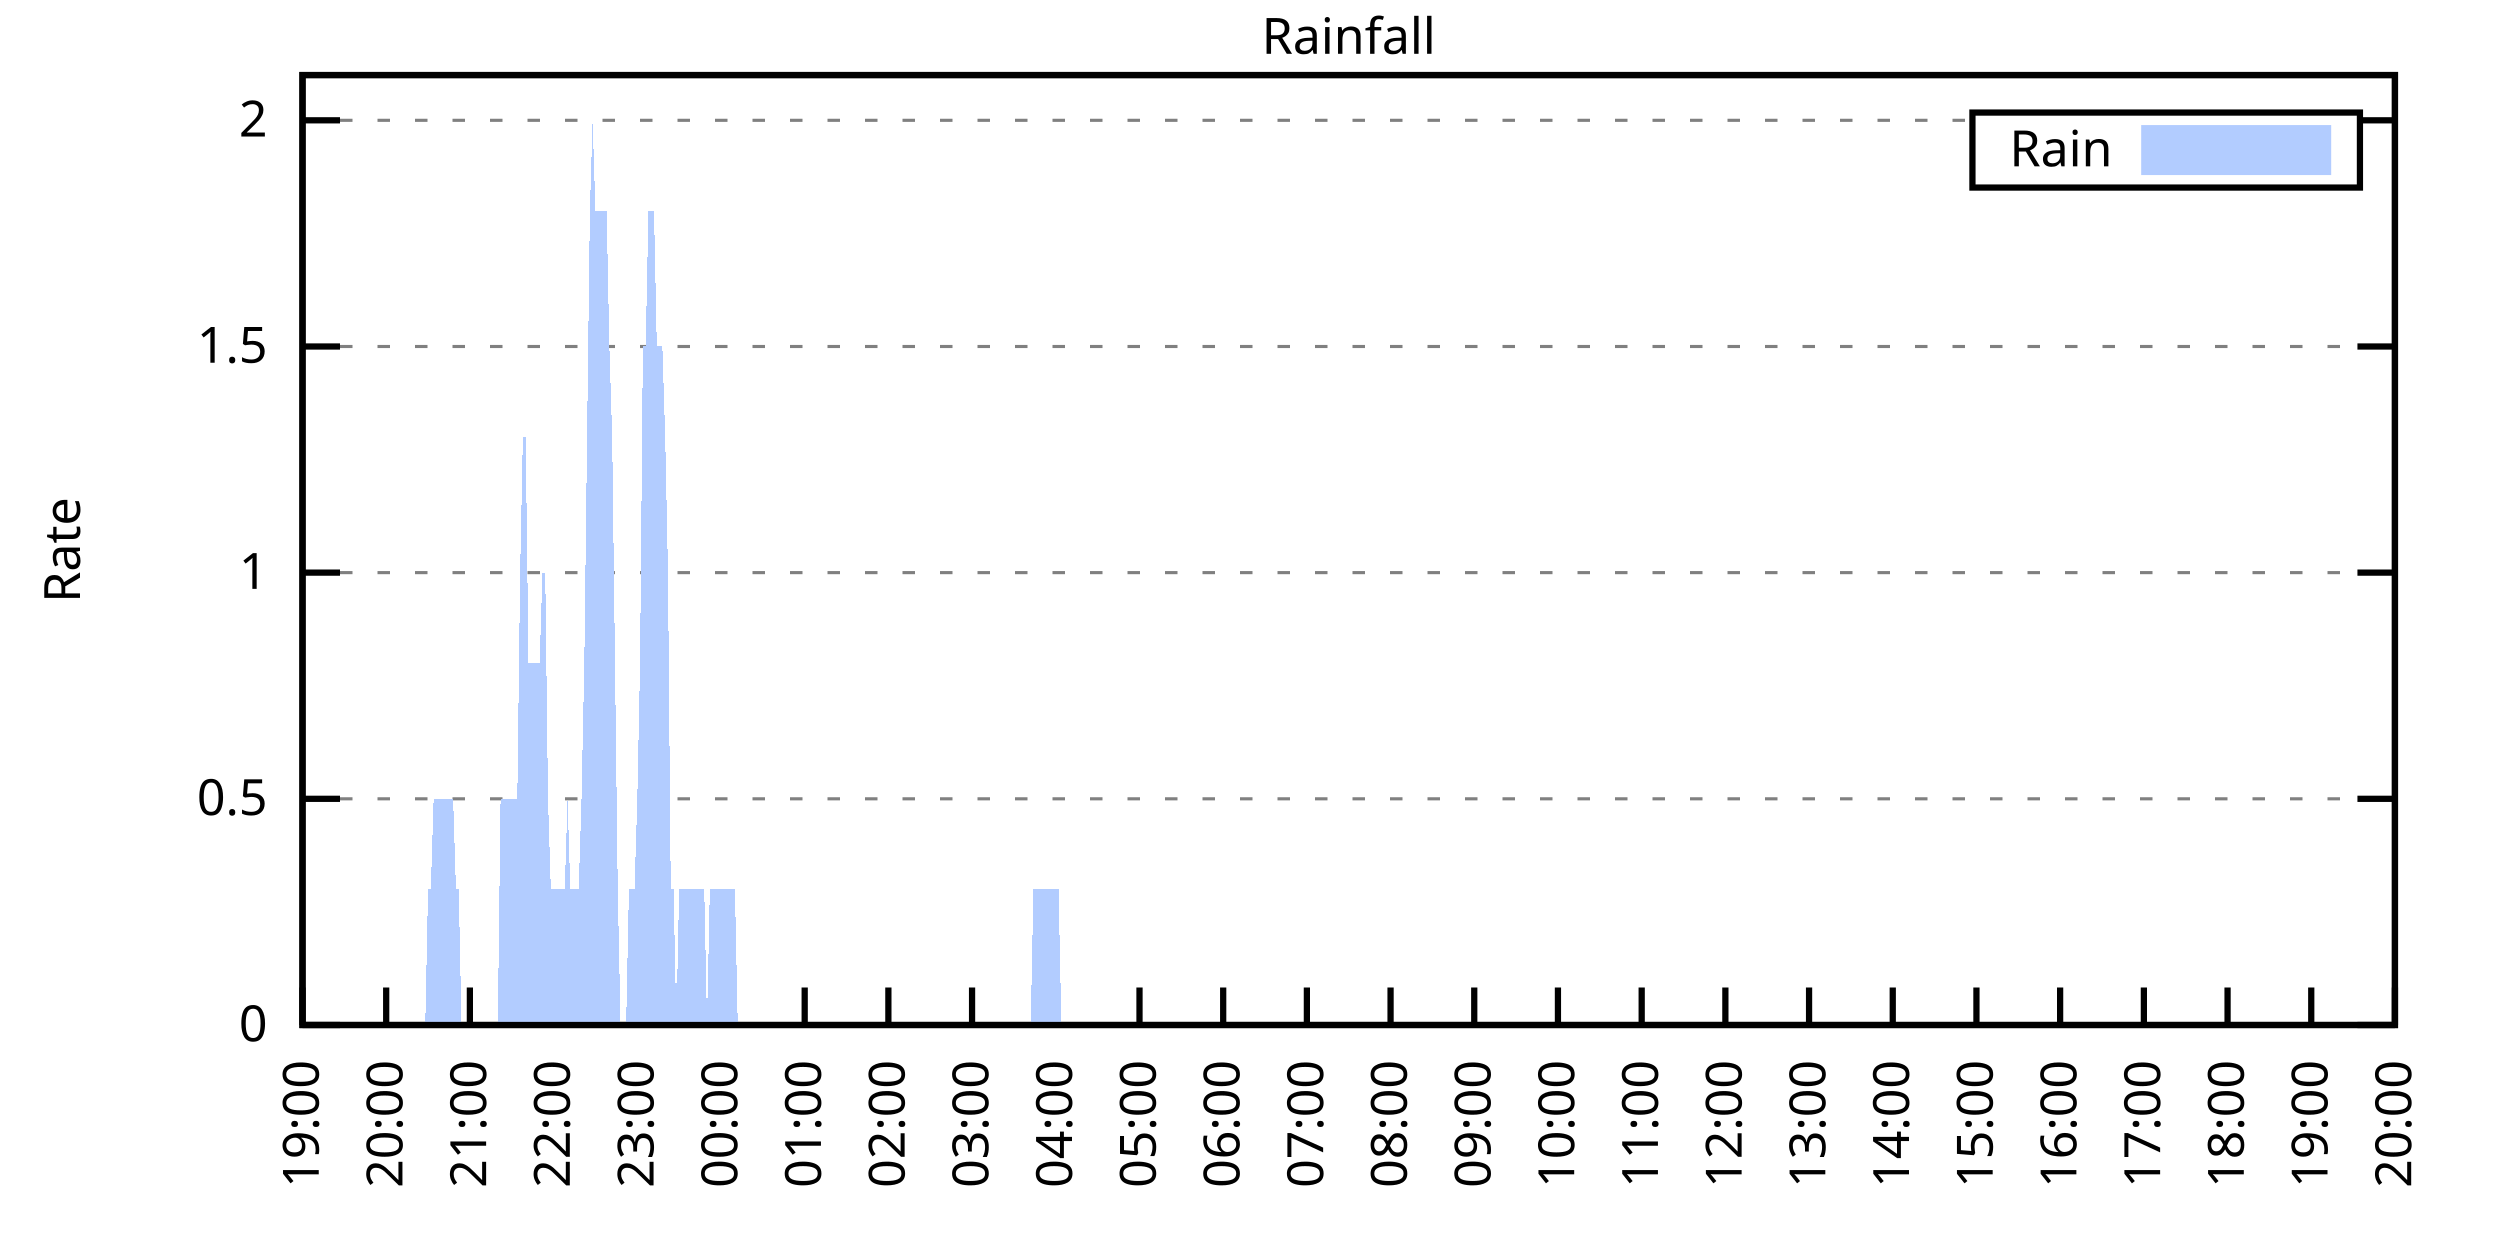
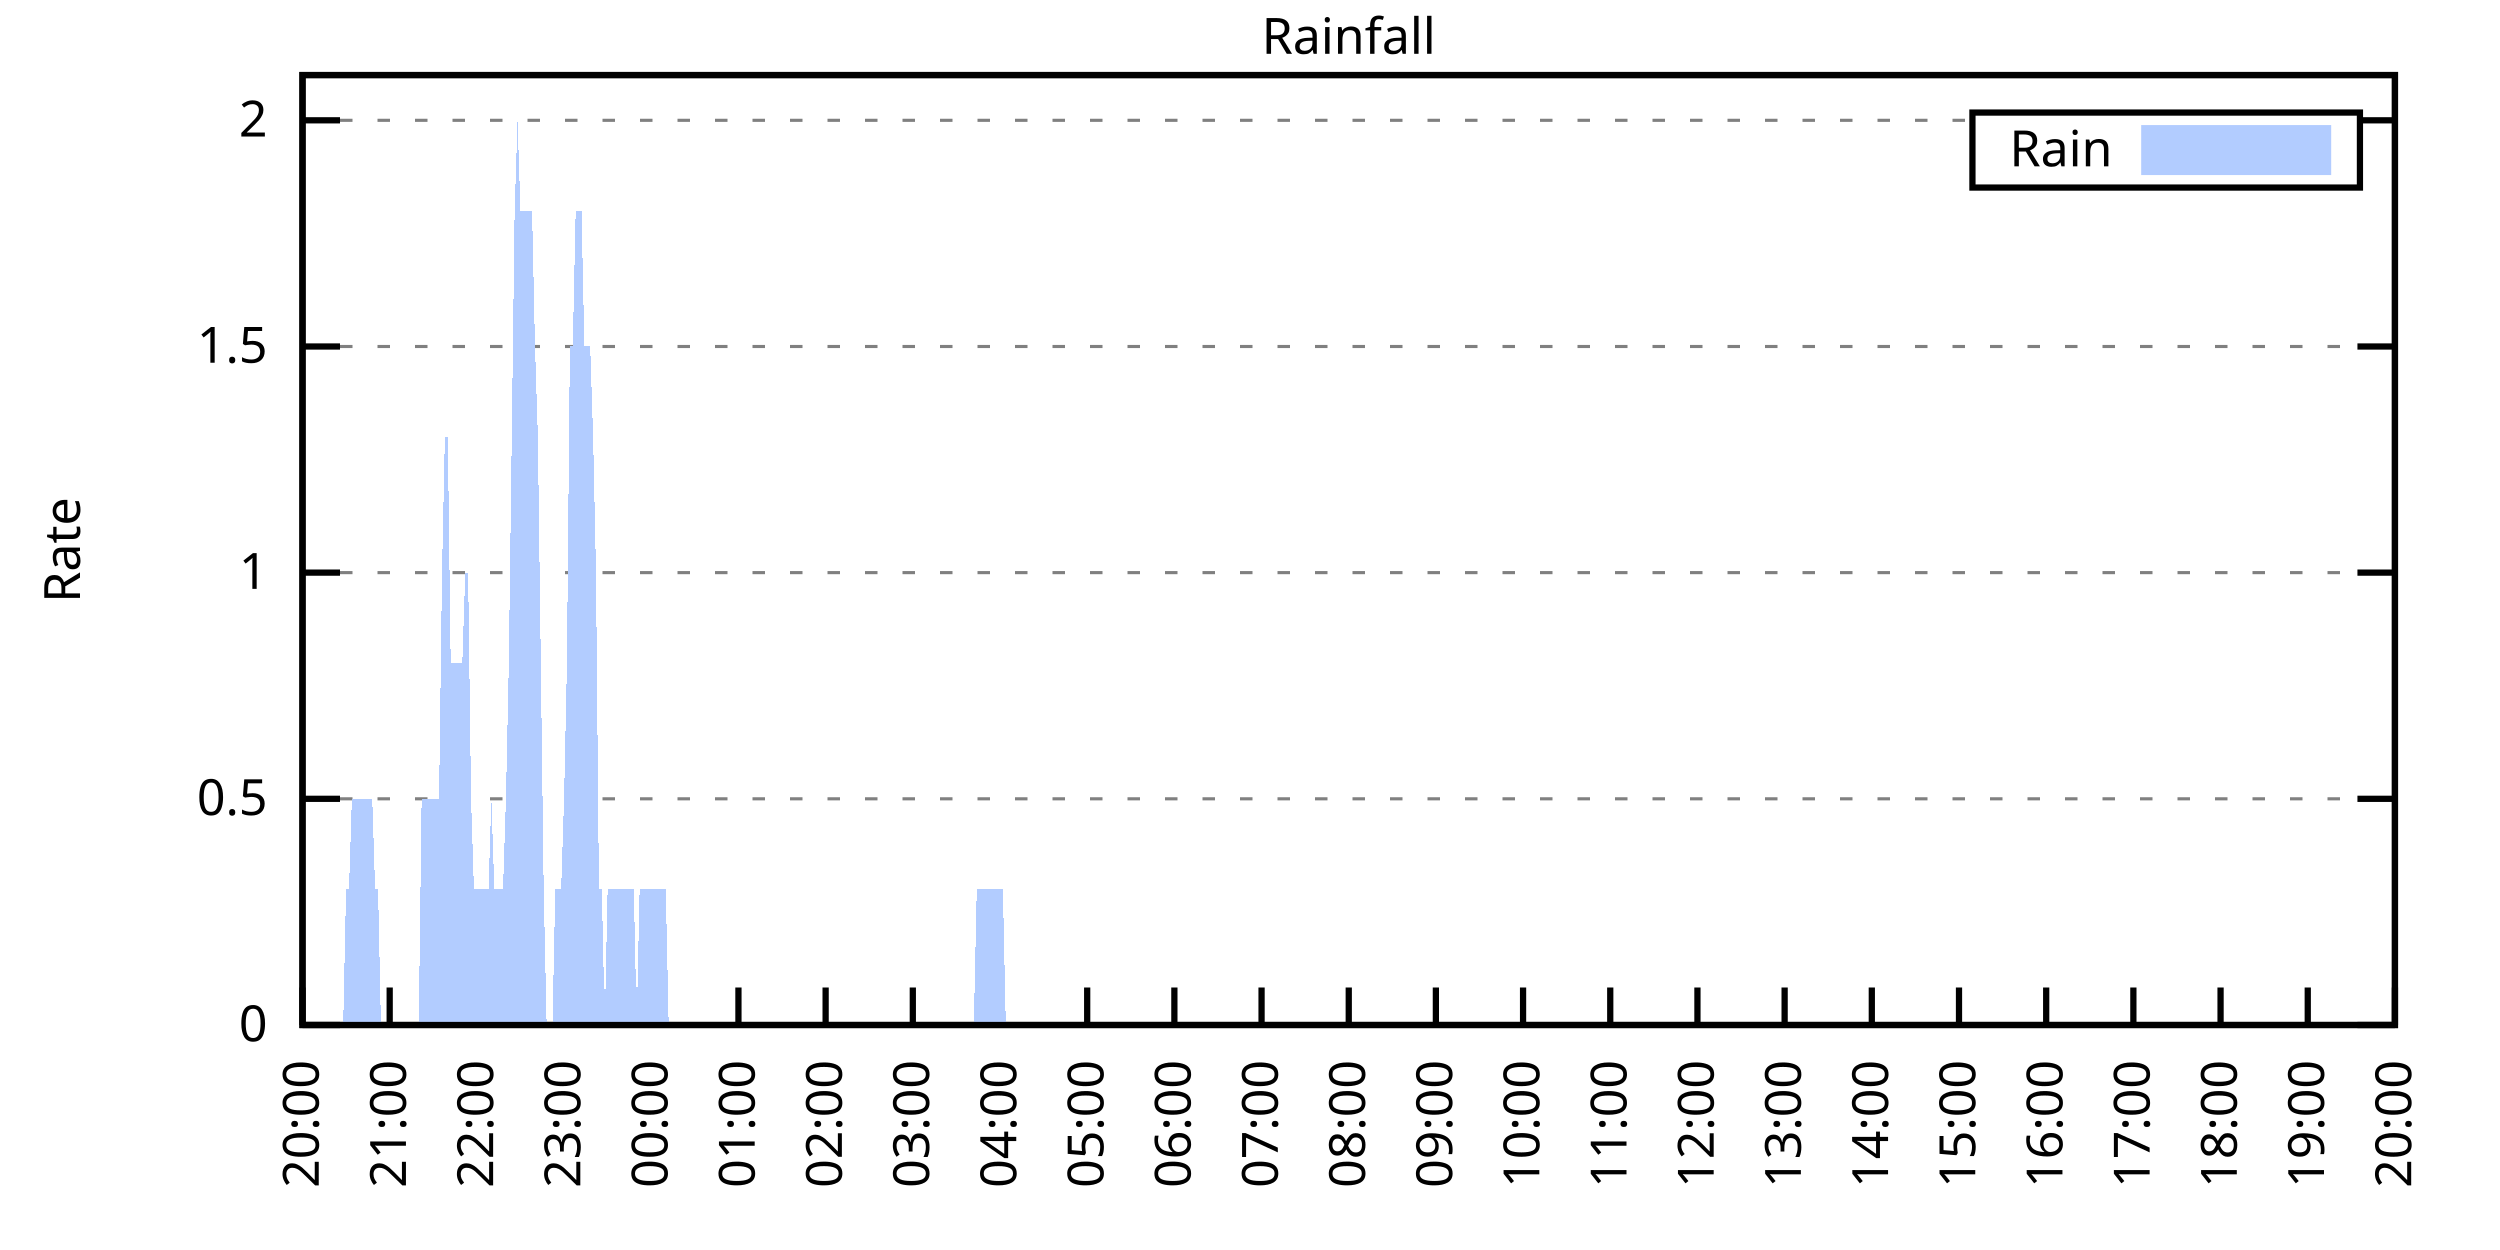
<svg xmlns="http://www.w3.org/2000/svg" xmlns:xlink="http://www.w3.org/1999/xlink" width="400" height="200" viewBox="0 0 400 200">
  <g id="gnuplot_canvas">
    <rect x="0" y="0" width="400" height="200" fill="none" />
    <defs>
      <circle id="gpDot" r="0.5" stroke-width="0.5" stroke="currentColor" />
      <path id="gpPt0" stroke-width="0.333" stroke="currentColor" d="M-1,0 h2 M0,-1 v2" />
      <path id="gpPt1" stroke-width="0.333" stroke="currentColor" d="M-1,-1 L1,1 M1,-1 L-1,1" />
      <path id="gpPt2" stroke-width="0.333" stroke="currentColor" d="M-1,0 L1,0 M0,-1 L0,1 M-1,-1 L1,1 M-1,1 L1,-1" />
      <rect id="gpPt3" stroke-width="0.333" stroke="currentColor" x="-1" y="-1" width="2" height="2" />
      <rect id="gpPt4" stroke-width="0.333" stroke="currentColor" fill="currentColor" x="-1" y="-1" width="2" height="2" />
      <circle id="gpPt5" stroke-width="0.333" stroke="currentColor" cx="0" cy="0" r="1" />
      <use xlink:href="#gpPt5" id="gpPt6" fill="currentColor" stroke="none" />
      <path id="gpPt7" stroke-width="0.333" stroke="currentColor" d="M0,-1.33 L-1.33,0.67 L1.33,0.67 z" />
      <use xlink:href="#gpPt7" id="gpPt8" fill="currentColor" stroke="none" />
      <use xlink:href="#gpPt7" id="gpPt9" stroke="currentColor" transform="rotate(180)" />
      <use xlink:href="#gpPt9" id="gpPt10" fill="currentColor" stroke="none" />
      <use xlink:href="#gpPt3" id="gpPt11" stroke="currentColor" transform="rotate(45)" />
      <use xlink:href="#gpPt11" id="gpPt12" fill="currentColor" stroke="none" />
      <path id="gpPt13" stroke-width="0.333" stroke="currentColor" d="M0,1.330 L1.265,0.411 L0.782,-1.067 L-0.782,-1.076 L-1.265,0.411 z" />
      <use xlink:href="#gpPt13" id="gpPt14" fill="currentColor" stroke="none" />
      <filter id="textbox" filterUnits="objectBoundingBox" x="0" y="0" height="1" width="1">
        <feFlood flood-color="white" flood-opacity="1" result="bgnd" />
        <feComposite in="SourceGraphic" in2="bgnd" operator="atop" />
      </filter>
      <filter id="greybox" filterUnits="objectBoundingBox" x="0" y="0" height="1" width="1">
        <feFlood flood-color="lightgrey" flood-opacity="1" result="grey" />
        <feComposite in="SourceGraphic" in2="grey" operator="atop" />
      </filter>
    </defs>
    <g fill="none" color="white" stroke="currentColor" stroke-width="1.00" stroke-linecap="butt" stroke-linejoin="miter">
</g>
    <g fill="none" color="black" stroke="currentColor" stroke-width="1.00" stroke-linecap="butt" stroke-linejoin="miter">
      <g stroke="none" shape-rendering="crispEdges">
        <polygon fill="rgb(255, 255, 255)" points="48.40,164.00 383.18,164.00 383.18,12.02 48.40,12.02 " />
      </g>
    </g>
    <g fill="none" color="black" stroke="currentColor" stroke-width="1.00" stroke-linecap="butt" stroke-linejoin="miter">
</g>
    <g fill="none" color="black" stroke="black" stroke-width="0.50" stroke-linecap="butt" stroke-linejoin="miter">
</g>
    <g fill="none" color="gray" stroke="currentColor" stroke-width="0.50" stroke-linecap="butt" stroke-linejoin="miter">
      <path stroke="gray" stroke-dasharray="2,4" class="gridline" d="M48.40,164.00 L383.19,164.00  " />
    </g>
    <g fill="none" color="gray" stroke="gray" stroke-width="1.00" stroke-linecap="butt" stroke-linejoin="miter">
</g>
    <g fill="none" color="black" stroke="currentColor" stroke-width="1.00" stroke-linecap="butt" stroke-linejoin="miter">
      <path stroke="black" d="M48.40,164.00 L54.40,164.00 M383.19,164.00 L377.19,164.00  " />
      <g transform="translate(42.80,166.60)" stroke="none" fill="black" font-family="Sans" font-size="8.00" text-anchor="end">
        <text>
          <tspan font-family="Sans"> 0</tspan>
        </text>
      </g>
    </g>
    <g fill="none" color="black" stroke="currentColor" stroke-width="1.00" stroke-linecap="butt" stroke-linejoin="miter">
</g>
    <g fill="none" color="black" stroke="black" stroke-width="0.50" stroke-linecap="butt" stroke-linejoin="miter">
</g>
    <g fill="none" color="gray" stroke="currentColor" stroke-width="0.50" stroke-linecap="butt" stroke-linejoin="miter">
      <path stroke="gray" stroke-dasharray="2,4" class="gridline" d="M48.40,127.81 L383.19,127.81  " />
    </g>
    <g fill="none" color="gray" stroke="gray" stroke-width="1.00" stroke-linecap="butt" stroke-linejoin="miter">
</g>
    <g fill="none" color="black" stroke="currentColor" stroke-width="1.00" stroke-linecap="butt" stroke-linejoin="miter">
      <path stroke="black" d="M48.40,127.81 L54.40,127.81 M383.19,127.81 L377.19,127.81  " />
      <g transform="translate(42.80,130.41)" stroke="none" fill="black" font-family="Sans" font-size="8.00" text-anchor="end">
        <text>
          <tspan font-family="Sans"> 0.5</tspan>
        </text>
      </g>
    </g>
    <g fill="none" color="black" stroke="currentColor" stroke-width="1.00" stroke-linecap="butt" stroke-linejoin="miter">
</g>
    <g fill="none" color="black" stroke="black" stroke-width="0.50" stroke-linecap="butt" stroke-linejoin="miter">
</g>
    <g fill="none" color="gray" stroke="currentColor" stroke-width="0.50" stroke-linecap="butt" stroke-linejoin="miter">
      <path stroke="gray" stroke-dasharray="2,4" class="gridline" d="M48.40,91.62 L383.19,91.62  " />
    </g>
    <g fill="none" color="gray" stroke="gray" stroke-width="1.00" stroke-linecap="butt" stroke-linejoin="miter">
</g>
    <g fill="none" color="black" stroke="currentColor" stroke-width="1.00" stroke-linecap="butt" stroke-linejoin="miter">
      <path stroke="black" d="M48.40,91.62 L54.40,91.62 M383.19,91.62 L377.19,91.62  " />
      <g transform="translate(42.80,94.22)" stroke="none" fill="black" font-family="Sans" font-size="8.00" text-anchor="end">
        <text>
          <tspan font-family="Sans"> 1</tspan>
        </text>
      </g>
    </g>
    <g fill="none" color="black" stroke="currentColor" stroke-width="1.00" stroke-linecap="butt" stroke-linejoin="miter">
</g>
    <g fill="none" color="black" stroke="black" stroke-width="0.50" stroke-linecap="butt" stroke-linejoin="miter">
</g>
    <g fill="none" color="gray" stroke="currentColor" stroke-width="0.50" stroke-linecap="butt" stroke-linejoin="miter">
      <path stroke="gray" stroke-dasharray="2,4" class="gridline" d="M48.40,55.44 L383.19,55.44  " />
    </g>
    <g fill="none" color="gray" stroke="gray" stroke-width="1.00" stroke-linecap="butt" stroke-linejoin="miter">
</g>
    <g fill="none" color="black" stroke="currentColor" stroke-width="1.00" stroke-linecap="butt" stroke-linejoin="miter">
      <path stroke="black" d="M48.40,55.44 L54.40,55.44 M383.19,55.44 L377.19,55.44  " />
      <g transform="translate(42.80,58.04)" stroke="none" fill="black" font-family="Sans" font-size="8.00" text-anchor="end">
        <text>
          <tspan font-family="Sans"> 1.5</tspan>
        </text>
      </g>
    </g>
    <g fill="none" color="black" stroke="currentColor" stroke-width="1.00" stroke-linecap="butt" stroke-linejoin="miter">
</g>
    <g fill="none" color="black" stroke="black" stroke-width="0.50" stroke-linecap="butt" stroke-linejoin="miter">
</g>
    <g fill="none" color="gray" stroke="currentColor" stroke-width="0.50" stroke-linecap="butt" stroke-linejoin="miter">
      <path stroke="gray" stroke-dasharray="2,4" class="gridline" d="M48.40,19.25 L315.59,19.25 M377.59,19.25 L383.19,19.25  " />
    </g>
    <g fill="none" color="gray" stroke="gray" stroke-width="1.00" stroke-linecap="butt" stroke-linejoin="miter">
</g>
    <g fill="none" color="black" stroke="currentColor" stroke-width="1.00" stroke-linecap="butt" stroke-linejoin="miter">
      <path stroke="black" d="M48.40,19.25 L54.40,19.25 M383.19,19.25 L377.19,19.25  " />
      <g transform="translate(42.80,21.85)" stroke="none" fill="black" font-family="Sans" font-size="8.00" text-anchor="end">
        <text>
          <tspan font-family="Sans"> 2</tspan>
        </text>
      </g>
    </g>
    <g fill="none" color="black" stroke="currentColor" stroke-width="1.00" stroke-linecap="butt" stroke-linejoin="miter">
      <path stroke="black" d="M48.40,164.00 L48.40,158.00  " />
      <g transform="translate(51.00,169.60) rotate(270.00)" stroke="none" fill="black" font-family="Sans" font-size="8.00" text-anchor="end">
        <text>
-           <tspan font-family="Sans">19:00</tspan>
-         </text>
-       </g>
-     </g>
-     <g fill="none" color="black" stroke="currentColor" stroke-width="1.00" stroke-linecap="butt" stroke-linejoin="miter">
-       <path stroke="black" d="M61.79,164.00 L61.79,158.00  " />
-       <g transform="translate(64.39,169.60) rotate(270.00)" stroke="none" fill="black" font-family="Sans" font-size="8.00" text-anchor="end">
-         <text>
          <tspan font-family="Sans">20:00</tspan>
        </text>
      </g>
    </g>
    <g fill="none" color="black" stroke="currentColor" stroke-width="1.00" stroke-linecap="butt" stroke-linejoin="miter">
-       <path stroke="black" d="M75.18,164.00 L75.18,158.00  " />
-       <g transform="translate(77.78,169.60) rotate(270.00)" stroke="none" fill="black" font-family="Sans" font-size="8.00" text-anchor="end">
+       <path stroke="black" d="M62.35,164.00 L62.35,158.00  " />
+       <g transform="translate(64.95,169.60) rotate(270.00)" stroke="none" fill="black" font-family="Sans" font-size="8.00" text-anchor="end">
        <text>
          <tspan font-family="Sans">21:00</tspan>
        </text>
      </g>
    </g>
    <g fill="none" color="black" stroke="currentColor" stroke-width="1.00" stroke-linecap="butt" stroke-linejoin="miter">
-       <path stroke="black" d="M88.57,164.00 L88.57,158.00  " />
-       <g transform="translate(91.17,169.60) rotate(270.00)" stroke="none" fill="black" font-family="Sans" font-size="8.00" text-anchor="end">
+       <path stroke="black" d="M76.30,164.00 L76.30,158.00  " />
+       <g transform="translate(78.90,169.60) rotate(270.00)" stroke="none" fill="black" font-family="Sans" font-size="8.00" text-anchor="end">
        <text>
          <tspan font-family="Sans">22:00</tspan>
        </text>
      </g>
    </g>
    <g fill="none" color="black" stroke="currentColor" stroke-width="1.00" stroke-linecap="butt" stroke-linejoin="miter">
-       <path stroke="black" d="M101.97,164.00 L101.97,158.00  " />
-       <g transform="translate(104.57,169.60) rotate(270.00)" stroke="none" fill="black" font-family="Sans" font-size="8.00" text-anchor="end">
+       <path stroke="black" d="M90.25,164.00 L90.25,158.00  " />
+       <g transform="translate(92.85,169.60) rotate(270.00)" stroke="none" fill="black" font-family="Sans" font-size="8.00" text-anchor="end">
        <text>
          <tspan font-family="Sans">23:00</tspan>
        </text>
      </g>
    </g>
    <g fill="none" color="black" stroke="currentColor" stroke-width="1.00" stroke-linecap="butt" stroke-linejoin="miter">
-       <path stroke="black" d="M115.36,164.00 L115.36,158.00  " />
-       <g transform="translate(117.96,169.60) rotate(270.00)" stroke="none" fill="black" font-family="Sans" font-size="8.00" text-anchor="end">
+       <path stroke="black" d="M104.20,164.00 L104.20,158.00  " />
+       <g transform="translate(106.80,169.60) rotate(270.00)" stroke="none" fill="black" font-family="Sans" font-size="8.00" text-anchor="end">
        <text>
          <tspan font-family="Sans">00:00</tspan>
        </text>
      </g>
    </g>
    <g fill="none" color="black" stroke="currentColor" stroke-width="1.00" stroke-linecap="butt" stroke-linejoin="miter">
-       <path stroke="black" d="M128.75,164.00 L128.75,158.00  " />
-       <g transform="translate(131.35,169.60) rotate(270.00)" stroke="none" fill="black" font-family="Sans" font-size="8.00" text-anchor="end">
+       <path stroke="black" d="M118.15,164.00 L118.15,158.00  " />
+       <g transform="translate(120.75,169.60) rotate(270.00)" stroke="none" fill="black" font-family="Sans" font-size="8.00" text-anchor="end">
        <text>
          <tspan font-family="Sans">01:00</tspan>
        </text>
      </g>
    </g>
    <g fill="none" color="black" stroke="currentColor" stroke-width="1.00" stroke-linecap="butt" stroke-linejoin="miter">
-       <path stroke="black" d="M142.14,164.00 L142.14,158.00  " />
-       <g transform="translate(144.74,169.60) rotate(270.00)" stroke="none" fill="black" font-family="Sans" font-size="8.00" text-anchor="end">
+       <path stroke="black" d="M132.10,164.00 L132.10,158.00  " />
+       <g transform="translate(134.70,169.60) rotate(270.00)" stroke="none" fill="black" font-family="Sans" font-size="8.00" text-anchor="end">
        <text>
          <tspan font-family="Sans">02:00</tspan>
        </text>
      </g>
    </g>
    <g fill="none" color="black" stroke="currentColor" stroke-width="1.00" stroke-linecap="butt" stroke-linejoin="miter">
-       <path stroke="black" d="M155.53,164.00 L155.53,158.00  " />
-       <g transform="translate(158.13,169.60) rotate(270.00)" stroke="none" fill="black" font-family="Sans" font-size="8.00" text-anchor="end">
+       <path stroke="black" d="M146.05,164.00 L146.05,158.00  " />
+       <g transform="translate(148.65,169.60) rotate(270.00)" stroke="none" fill="black" font-family="Sans" font-size="8.00" text-anchor="end">
        <text>
          <tspan font-family="Sans">03:00</tspan>
        </text>
      </g>
    </g>
    <g fill="none" color="black" stroke="currentColor" stroke-width="1.00" stroke-linecap="butt" stroke-linejoin="miter">
-       <path stroke="black" d="M168.92,164.00 L168.92,158.00  " />
-       <g transform="translate(171.52,169.60) rotate(270.00)" stroke="none" fill="black" font-family="Sans" font-size="8.00" text-anchor="end">
+       <path stroke="black" d="M160.00,164.00 L160.00,158.00  " />
+       <g transform="translate(162.60,169.60) rotate(270.00)" stroke="none" fill="black" font-family="Sans" font-size="8.00" text-anchor="end">
        <text>
          <tspan font-family="Sans">04:00</tspan>
        </text>
      </g>
    </g>
    <g fill="none" color="black" stroke="currentColor" stroke-width="1.00" stroke-linecap="butt" stroke-linejoin="miter">
-       <path stroke="black" d="M182.32,164.00 L182.32,158.00  " />
-       <g transform="translate(184.92,169.60) rotate(270.00)" stroke="none" fill="black" font-family="Sans" font-size="8.00" text-anchor="end">
+       <path stroke="black" d="M173.95,164.00 L173.95,158.00  " />
+       <g transform="translate(176.55,169.60) rotate(270.00)" stroke="none" fill="black" font-family="Sans" font-size="8.00" text-anchor="end">
        <text>
          <tspan font-family="Sans">05:00</tspan>
        </text>
      </g>
    </g>
    <g fill="none" color="black" stroke="currentColor" stroke-width="1.00" stroke-linecap="butt" stroke-linejoin="miter">
-       <path stroke="black" d="M195.71,164.00 L195.71,158.00  " />
-       <g transform="translate(198.31,169.60) rotate(270.00)" stroke="none" fill="black" font-family="Sans" font-size="8.00" text-anchor="end">
+       <path stroke="black" d="M187.90,164.00 L187.90,158.00  " />
+       <g transform="translate(190.50,169.60) rotate(270.00)" stroke="none" fill="black" font-family="Sans" font-size="8.00" text-anchor="end">
        <text>
          <tspan font-family="Sans">06:00</tspan>
        </text>
      </g>
    </g>
    <g fill="none" color="black" stroke="currentColor" stroke-width="1.00" stroke-linecap="butt" stroke-linejoin="miter">
-       <path stroke="black" d="M209.10,164.00 L209.10,158.00  " />
-       <g transform="translate(211.70,169.60) rotate(270.00)" stroke="none" fill="black" font-family="Sans" font-size="8.00" text-anchor="end">
+       <path stroke="black" d="M201.85,164.00 L201.85,158.00  " />
+       <g transform="translate(204.45,169.60) rotate(270.00)" stroke="none" fill="black" font-family="Sans" font-size="8.00" text-anchor="end">
        <text>
          <tspan font-family="Sans">07:00</tspan>
        </text>
      </g>
    </g>
    <g fill="none" color="black" stroke="currentColor" stroke-width="1.00" stroke-linecap="butt" stroke-linejoin="miter">
-       <path stroke="black" d="M222.49,164.00 L222.49,158.00  " />
-       <g transform="translate(225.09,169.60) rotate(270.00)" stroke="none" fill="black" font-family="Sans" font-size="8.00" text-anchor="end">
+       <path stroke="black" d="M215.80,164.00 L215.80,158.00  " />
+       <g transform="translate(218.40,169.60) rotate(270.00)" stroke="none" fill="black" font-family="Sans" font-size="8.00" text-anchor="end">
        <text>
          <tspan font-family="Sans">08:00</tspan>
        </text>
      </g>
    </g>
    <g fill="none" color="black" stroke="currentColor" stroke-width="1.00" stroke-linecap="butt" stroke-linejoin="miter">
-       <path stroke="black" d="M235.88,164.00 L235.88,158.00  " />
-       <g transform="translate(238.48,169.60) rotate(270.00)" stroke="none" fill="black" font-family="Sans" font-size="8.00" text-anchor="end">
+       <path stroke="black" d="M229.74,164.00 L229.74,158.00  " />
+       <g transform="translate(232.34,169.60) rotate(270.00)" stroke="none" fill="black" font-family="Sans" font-size="8.00" text-anchor="end">
        <text>
          <tspan font-family="Sans">09:00</tspan>
        </text>
      </g>
    </g>
    <g fill="none" color="black" stroke="currentColor" stroke-width="1.00" stroke-linecap="butt" stroke-linejoin="miter">
-       <path stroke="black" d="M249.27,164.00 L249.27,158.00  " />
-       <g transform="translate(251.87,169.60) rotate(270.00)" stroke="none" fill="black" font-family="Sans" font-size="8.00" text-anchor="end">
+       <path stroke="black" d="M243.69,164.00 L243.69,158.00  " />
+       <g transform="translate(246.29,169.60) rotate(270.00)" stroke="none" fill="black" font-family="Sans" font-size="8.00" text-anchor="end">
        <text>
          <tspan font-family="Sans">10:00</tspan>
        </text>
      </g>
    </g>
    <g fill="none" color="black" stroke="currentColor" stroke-width="1.00" stroke-linecap="butt" stroke-linejoin="miter">
-       <path stroke="black" d="M262.67,164.00 L262.67,158.00  " />
-       <g transform="translate(265.27,169.60) rotate(270.00)" stroke="none" fill="black" font-family="Sans" font-size="8.00" text-anchor="end">
+       <path stroke="black" d="M257.64,164.00 L257.64,158.00  " />
+       <g transform="translate(260.24,169.60) rotate(270.00)" stroke="none" fill="black" font-family="Sans" font-size="8.00" text-anchor="end">
        <text>
          <tspan font-family="Sans">11:00</tspan>
        </text>
      </g>
    </g>
    <g fill="none" color="black" stroke="currentColor" stroke-width="1.00" stroke-linecap="butt" stroke-linejoin="miter">
-       <path stroke="black" d="M276.06,164.00 L276.06,158.00  " />
-       <g transform="translate(278.66,169.60) rotate(270.00)" stroke="none" fill="black" font-family="Sans" font-size="8.00" text-anchor="end">
+       <path stroke="black" d="M271.59,164.00 L271.59,158.00  " />
+       <g transform="translate(274.19,169.60) rotate(270.00)" stroke="none" fill="black" font-family="Sans" font-size="8.00" text-anchor="end">
        <text>
          <tspan font-family="Sans">12:00</tspan>
        </text>
      </g>
    </g>
    <g fill="none" color="black" stroke="currentColor" stroke-width="1.00" stroke-linecap="butt" stroke-linejoin="miter">
-       <path stroke="black" d="M289.45,164.00 L289.45,158.00  " />
-       <g transform="translate(292.05,169.60) rotate(270.00)" stroke="none" fill="black" font-family="Sans" font-size="8.00" text-anchor="end">
+       <path stroke="black" d="M285.54,164.00 L285.54,158.00  " />
+       <g transform="translate(288.14,169.60) rotate(270.00)" stroke="none" fill="black" font-family="Sans" font-size="8.00" text-anchor="end">
        <text>
          <tspan font-family="Sans">13:00</tspan>
        </text>
      </g>
    </g>
    <g fill="none" color="black" stroke="currentColor" stroke-width="1.00" stroke-linecap="butt" stroke-linejoin="miter">
-       <path stroke="black" d="M302.84,164.00 L302.84,158.00  " />
-       <g transform="translate(305.44,169.60) rotate(270.00)" stroke="none" fill="black" font-family="Sans" font-size="8.00" text-anchor="end">
+       <path stroke="black" d="M299.49,164.00 L299.49,158.00  " />
+       <g transform="translate(302.09,169.60) rotate(270.00)" stroke="none" fill="black" font-family="Sans" font-size="8.00" text-anchor="end">
        <text>
          <tspan font-family="Sans">14:00</tspan>
        </text>
      </g>
    </g>
    <g fill="none" color="black" stroke="currentColor" stroke-width="1.00" stroke-linecap="butt" stroke-linejoin="miter">
-       <path stroke="black" d="M316.23,164.00 L316.23,158.00  " />
-       <g transform="translate(318.83,169.60) rotate(270.00)" stroke="none" fill="black" font-family="Sans" font-size="8.00" text-anchor="end">
+       <path stroke="black" d="M313.44,164.00 L313.44,158.00  " />
+       <g transform="translate(316.04,169.60) rotate(270.00)" stroke="none" fill="black" font-family="Sans" font-size="8.00" text-anchor="end">
        <text>
          <tspan font-family="Sans">15:00</tspan>
        </text>
      </g>
    </g>
    <g fill="none" color="black" stroke="currentColor" stroke-width="1.00" stroke-linecap="butt" stroke-linejoin="miter">
-       <path stroke="black" d="M329.62,164.00 L329.62,158.00  " />
-       <g transform="translate(332.22,169.60) rotate(270.00)" stroke="none" fill="black" font-family="Sans" font-size="8.00" text-anchor="end">
+       <path stroke="black" d="M327.39,164.00 L327.39,158.00  " />
+       <g transform="translate(329.99,169.60) rotate(270.00)" stroke="none" fill="black" font-family="Sans" font-size="8.00" text-anchor="end">
        <text>
          <tspan font-family="Sans">16:00</tspan>
        </text>
      </g>
    </g>
    <g fill="none" color="black" stroke="currentColor" stroke-width="1.00" stroke-linecap="butt" stroke-linejoin="miter">
-       <path stroke="black" d="M343.02,164.00 L343.02,158.00  " />
-       <g transform="translate(345.62,169.60) rotate(270.00)" stroke="none" fill="black" font-family="Sans" font-size="8.00" text-anchor="end">
+       <path stroke="black" d="M341.34,164.00 L341.34,158.00  " />
+       <g transform="translate(343.94,169.60) rotate(270.00)" stroke="none" fill="black" font-family="Sans" font-size="8.00" text-anchor="end">
        <text>
          <tspan font-family="Sans">17:00</tspan>
        </text>
      </g>
    </g>
    <g fill="none" color="black" stroke="currentColor" stroke-width="1.00" stroke-linecap="butt" stroke-linejoin="miter">
-       <path stroke="black" d="M356.41,164.00 L356.41,158.00  " />
-       <g transform="translate(359.01,169.60) rotate(270.00)" stroke="none" fill="black" font-family="Sans" font-size="8.00" text-anchor="end">
+       <path stroke="black" d="M355.29,164.00 L355.29,158.00  " />
+       <g transform="translate(357.89,169.60) rotate(270.00)" stroke="none" fill="black" font-family="Sans" font-size="8.00" text-anchor="end">
        <text>
          <tspan font-family="Sans">18:00</tspan>
        </text>
      </g>
    </g>
    <g fill="none" color="black" stroke="currentColor" stroke-width="1.00" stroke-linecap="butt" stroke-linejoin="miter">
-       <path stroke="black" d="M369.80,164.00 L369.80,158.00  " />
-       <g transform="translate(372.40,169.60) rotate(270.00)" stroke="none" fill="black" font-family="Sans" font-size="8.00" text-anchor="end">
+       <path stroke="black" d="M369.24,164.00 L369.24,158.00  " />
+       <g transform="translate(371.84,169.60) rotate(270.00)" stroke="none" fill="black" font-family="Sans" font-size="8.00" text-anchor="end">
        <text>
          <tspan font-family="Sans">19:00</tspan>
        </text>
      </g>
    </g>
    <g fill="none" color="black" stroke="currentColor" stroke-width="1.00" stroke-linecap="butt" stroke-linejoin="miter">
      <path stroke="black" d="M383.19,164.00 L383.19,158.00  " />
      <g transform="translate(385.79,169.60) rotate(270.00)" stroke="none" fill="black" font-family="Sans" font-size="8.00" text-anchor="end">
        <text>
          <tspan font-family="Sans">20:00</tspan>
        </text>
      </g>
    </g>
    <g fill="none" color="black" stroke="currentColor" stroke-width="1.00" stroke-linecap="butt" stroke-linejoin="miter">
</g>
    <g fill="none" color="black" stroke="currentColor" stroke-width="1.00" stroke-linecap="butt" stroke-linejoin="miter">
      <path stroke="black" d="M48.40,12.01 L48.40,164.00 L383.19,164.00 L383.19,12.01 L48.40,12.01 Z  " />
    </g>
    <g fill="none" color="black" stroke="currentColor" stroke-width="1.00" stroke-linecap="butt" stroke-linejoin="miter">
</g>
    <g fill="none" color="black" stroke="currentColor" stroke-width="1.00" stroke-linecap="butt" stroke-linejoin="miter">
      <path stroke="black" d="M315.59,30.01 L315.59,18.01 L377.59,18.01 L377.59,30.01 L315.59,30.01 Z  " />
    </g>
    <g id="Rainfall_plot_1">
      <g fill="none" color="white" stroke="black" stroke-width="2.00" stroke-linecap="butt" stroke-linejoin="miter">
</g>
      <g fill="none" color="black" stroke="currentColor" stroke-width="2.00" stroke-linecap="butt" stroke-linejoin="miter">
        <g transform="translate(337.99,26.61)" stroke="none" fill="black" font-family="Sans" font-size="8.00" text-anchor="end">
          <text>
            <tspan font-family="Sans">Rain</tspan>
          </text>
        </g>
      </g>
      <g fill="none" color="black" stroke="currentColor" stroke-width="2.00" stroke-linecap="butt" stroke-linejoin="miter">
        <g stroke="none" shape-rendering="crispEdges">
          <polygon fill="rgb(178, 204, 255)" points="343.59,27.01 371.99,27.01 371.99,21.01 343.59,21.01 " />
        </g>
        <path stroke="rgb(178, 204, 255)" d="M343.59,27.01 L371.99,27.01 L371.99,21.01 L343.59,21.01 L343.59,27.01 Z  " />
      </g>
      <g fill="none" color="black" stroke="currentColor" stroke-width="2.00" stroke-linecap="butt" stroke-linejoin="miter">
        <g stroke="none" shape-rendering="crispEdges">
-           <polygon fill="rgb(178, 204, 255)" points="58.67,164.00 59.11,164.00 59.56,164.00 60.01,164.00 60.45,164.00 60.90,164.00 61.35,164.00 61.79,164.00 62.24,164.00 62.68,164.00 63.13,164.00 63.58,164.00 64.02,164.00 64.47,164.00 64.92,164.00 65.36,164.00 65.81,164.00 66.26,164.00 66.70,164.00 67.15,164.00 67.59,164.00 68.04,164.00 68.49,142.29 68.93,142.29 69.38,127.81 69.83,127.81 70.27,127.81 70.72,127.81 71.17,127.81 71.61,127.81 72.06,127.81 72.50,127.81 72.95,142.29 73.40,142.29 73.84,164.00 74.29,164.00 74.74,164.00 75.18,164.00 75.63,164.00 76.08,164.00 76.52,164.00 76.97,164.00 77.42,164.00 77.86,164.00 78.31,164.00 78.75,164.00 79.20,164.00 79.65,164.00 80.09,127.81 80.54,127.81 80.99,127.81 81.43,127.81 81.88,127.81 82.33,127.81 82.77,127.81 83.22,91.62 83.66,69.91 84.11,69.91 84.56,106.10 85.00,106.10 85.45,106.10 85.90,106.10 86.34,106.10 86.79,91.62 87.24,91.62 87.68,127.81 88.13,142.29 88.57,142.29 89.02,142.29 89.47,142.29 89.91,142.29 90.36,142.29 90.81,127.81 91.25,142.29 91.70,142.29 92.15,142.29 92.59,142.29 93.04,127.81 93.49,106.10 93.93,69.91 94.38,33.72 94.82,19.25 95.27,33.72 95.72,33.72 96.16,33.72 96.61,33.72 97.06,33.72 97.50,55.44 97.95,69.91 98.40,106.10 98.84,142.29 99.29,164.00 99.73,164.00 100.18,164.00 100.63,142.29 101.07,142.29 101.52,142.29 101.97,127.81 102.41,106.10 102.86,55.44 103.31,55.44 103.75,33.72 104.20,33.72 104.64,33.72 105.09,55.44 105.54,55.44 105.98,55.44 106.43,69.91 106.88,91.62 107.32,142.29 107.77,142.29 108.22,164.00 108.66,142.29 109.11,142.29 109.55,142.29 110.00,142.29 110.45,142.29 110.89,142.29 111.34,142.29 111.79,142.29 112.23,142.29 112.68,142.29 113.13,164.00 113.57,142.29 114.02,142.29 114.47,142.29 114.91,142.29 115.36,142.29 115.80,142.29 116.25,142.29 116.70,142.29 117.14,142.29 117.59,142.29 118.04,164.00 118.48,164.00 118.93,164.00 119.38,164.00 119.82,164.00 120.27,164.00 120.71,164.00 121.16,164.00 121.61,164.00 122.05,164.00 122.50,164.00 122.95,164.00 123.39,164.00 123.84,164.00 124.29,164.00 124.73,164.00 125.18,164.00 125.62,164.00 126.07,164.00 126.52,164.00 126.96,164.00 127.41,164.00 127.86,164.00 128.30,164.00 128.75,164.00 129.20,164.00 129.64,164.00 130.09,164.00 130.54,164.00 130.98,164.00 131.43,164.00 131.87,164.00 132.32,164.00 132.77,164.00 133.21,164.00 133.66,164.00 134.11,164.00 134.55,164.00 135.00,164.00 135.45,164.00 135.89,164.00 136.34,164.00 136.78,164.00 137.23,164.00 137.68,164.00 138.12,164.00 138.57,164.00 139.02,164.00 139.46,164.00 139.91,164.00 140.36,164.00 140.80,164.00 141.25,164.00 141.69,164.00 142.14,164.00 142.59,164.00 143.03,164.00 143.48,164.00 143.93,164.00 144.37,164.00 144.82,164.00 145.27,164.00 145.71,164.00 146.16,164.00 146.61,164.00 147.05,164.00 147.50,164.00 147.94,164.00 148.39,164.00 148.84,164.00 149.28,164.00 149.73,164.00 150.18,164.00 150.62,164.00 151.07,164.00 151.52,164.00 151.96,164.00 152.41,164.00 152.85,164.00 153.30,164.00 153.75,164.00 154.19,164.00 154.64,164.00 155.09,164.00 155.53,164.00 155.98,164.00 156.43,164.00 156.87,164.00 157.32,164.00 157.76,164.00 158.21,164.00 158.66,164.00 159.10,164.00 159.55,164.00 160.00,164.00 160.44,164.00 160.89,164.00 161.34,164.00 161.78,164.00 162.23,164.00 162.67,164.00 163.12,164.00 163.57,164.00 164.01,164.00 164.46,164.00 164.91,164.00 165.35,142.29 165.80,142.29 166.25,142.29 166.69,142.29 167.14,142.29 167.59,142.29 168.03,142.29 168.48,142.29 168.92,142.29 169.37,142.29 169.82,164.00 170.26,164.00 170.71,164.00 171.16,164.00 171.60,164.00 172.05,164.00 172.50,164.00 172.94,164.00 173.39,164.00 173.83,164.00 174.28,164.00 174.73,164.00 175.17,164.00 175.62,164.00 176.07,164.00 176.51,164.00 176.96,164.00 177.41,164.00 177.85,164.00 178.30,164.00 178.74,164.00 179.19,164.00 179.64,164.00 180.08,164.00 180.53,164.00 180.98,164.00 181.42,164.00 181.87,164.00 182.32,164.00 182.76,164.00 183.21,164.00 183.66,164.00 184.10,164.00 184.55,164.00 184.99,164.00 185.44,164.00 185.89,164.00 186.33,164.00 186.78,164.00 187.23,164.00 187.67,164.00 188.12,164.00 188.57,164.00 189.01,164.00 189.46,164.00 189.90,164.00 190.35,164.00 190.80,164.00 191.24,164.00 191.69,164.00 192.14,164.00 192.58,164.00 193.03,164.00 193.48,164.00 193.92,164.00 194.37,164.00 194.81,164.00 195.26,164.00 195.71,164.00 196.15,164.00 196.60,164.00 197.05,164.00 197.49,164.00 197.94,164.00 198.39,164.00 198.83,164.00 199.28,164.00 199.73,164.00 200.17,164.00 200.62,164.00 201.06,164.00 201.51,164.00 201.96,164.00 202.40,164.00 202.85,164.00 203.30,164.00 203.74,164.00 204.19,164.00 204.64,164.00 205.08,164.00 205.53,164.00 205.97,164.00 206.42,164.00 206.87,164.00 207.31,164.00 207.76,164.00 208.21,164.00 208.65,164.00 209.10,164.00 209.55,164.00 209.99,164.00 210.44,164.00 210.88,164.00 211.33,164.00 211.78,164.00 212.22,164.00 212.67,164.00 213.12,164.00 213.56,164.00 214.01,164.00 214.46,164.00 214.90,164.00 215.35,164.00 215.80,164.00 216.24,164.00 216.69,164.00 217.13,164.00 217.58,164.00 218.03,164.00 218.47,164.00 218.92,164.00 219.37,164.00 219.81,164.00 220.26,164.00 220.71,164.00 221.15,164.00 221.60,164.00 222.04,164.00 222.49,164.00 222.94,164.00 223.38,164.00 223.83,164.00 224.28,164.00 224.72,164.00 225.17,164.00 225.62,164.00 226.06,164.00 226.51,164.00 226.95,164.00 227.40,164.00 227.85,164.00 228.29,164.00 228.74,164.00 229.19,164.00 229.63,164.00 230.08,164.00 230.53,164.00 230.97,164.00 231.42,164.00 231.86,164.00 232.31,164.00 232.76,164.00 233.20,164.00 233.65,164.00 234.10,164.00 234.54,164.00 234.99,164.00 235.44,164.00 235.88,164.00 236.33,164.00 236.78,164.00 237.22,164.00 237.67,164.00 238.11,164.00 238.56,164.00 239.01,164.00 239.45,164.00 239.90,164.00 240.35,164.00 240.79,164.00 241.24,164.00 241.69,164.00 242.13,164.00 242.58,164.00 243.02,164.00 243.47,164.00 243.92,164.00 244.36,164.00 244.81,164.00 245.26,164.00 245.70,164.00 246.15,164.00 246.60,164.00 247.04,164.00 247.49,164.00 247.93,164.00 248.38,164.00 248.83,164.00 249.27,164.00 249.72,164.00 250.17,164.00 250.61,164.00 251.06,164.00 251.51,164.00 251.95,164.00 252.40,164.00 252.85,164.00 253.29,164.00 253.74,164.00 254.18,164.00 254.63,164.00 255.08,164.00 255.52,164.00 255.97,164.00 256.42,164.00 256.86,164.00 257.31,164.00 257.76,164.00 258.20,164.00 258.65,164.00 259.09,164.00 259.54,164.00 259.99,164.00 260.43,164.00 260.88,164.00 261.33,164.00 261.77,164.00 262.22,164.00 262.67,164.00 263.11,164.00 263.56,164.00 264.00,164.00 264.45,164.00 264.90,164.00 265.34,164.00 265.79,164.00 266.24,164.00 266.68,164.00 267.13,164.00 267.58,164.00 268.02,164.00 268.47,164.00 268.92,164.00 269.36,164.00 269.81,164.00 270.25,164.00 270.70,164.00 271.15,164.00 271.59,164.00 272.04,164.00 272.49,164.00 272.93,164.00 273.38,164.00 273.83,164.00 274.27,164.00 274.72,164.00 275.16,164.00 275.61,164.00 276.06,164.00 276.50,164.00 276.95,164.00 277.40,164.00 277.84,164.00 278.29,164.00 278.74,164.00 279.18,164.00 279.63,164.00 280.07,164.00 280.52,164.00 280.97,164.00 281.41,164.00 281.86,164.00 282.31,164.00 282.75,164.00 283.20,164.00 283.65,164.00 284.09,164.00 284.54,164.00 284.98,164.00 285.43,164.00 285.88,164.00 286.32,164.00 286.77,164.00 287.22,164.00 287.66,164.00 288.11,164.00 288.56,164.00 289.00,164.00 289.45,164.00 289.90,164.00 290.34,164.00 290.79,164.00 291.23,164.00 291.68,164.00 292.13,164.00 292.57,164.00 293.02,164.00 293.47,164.00 293.91,164.00 294.36,164.00 294.81,164.00 295.25,164.00 295.70,164.00 296.14,164.00 296.59,164.00 297.04,164.00 297.48,164.00 297.93,164.00 298.38,164.00 298.82,164.00 299.27,164.00 299.72,164.00 300.16,164.00 300.61,164.00 301.05,164.00 301.50,164.00 301.95,164.00 302.39,164.00 302.84,164.00 303.29,164.00 303.73,164.00 304.18,164.00 304.63,164.00 305.07,164.00 305.52,164.00 305.97,164.00 306.41,164.00 306.86,164.00 307.30,164.00 307.75,164.00 308.20,164.00 308.64,164.00 309.09,164.00 309.54,164.00 309.98,164.00 310.43,164.00 310.88,164.00 311.32,164.00 311.77,164.00 312.21,164.00 312.66,164.00 313.11,164.00 313.55,164.00 314.00,164.00 314.45,164.00 314.89,164.00 315.34,164.00 315.79,164.00 316.23,164.00 316.68,164.00 317.12,164.00 317.57,164.00 318.02,164.00 318.46,164.00 318.91,164.00 319.36,164.00 319.80,164.00 320.25,164.00 320.70,164.00 321.14,164.00 321.59,164.00 322.04,164.00 322.48,164.00 322.93,164.00 323.37,164.00 323.82,164.00 324.27,164.00 324.71,164.00 325.16,164.00 325.61,164.00 326.05,164.00 326.50,164.00 326.95,164.00 327.39,164.00 327.84,164.00 328.28,164.00 328.73,164.00 329.18,164.00 329.62,164.00 330.07,164.00 330.52,164.00 330.96,164.00 331.41,164.00 331.86,164.00 332.30,164.00 332.75,164.00 333.19,164.00 333.64,164.00 334.09,164.00 334.53,164.00 334.98,164.00 335.43,164.00 335.87,164.00 336.32,164.00 336.77,164.00 337.21,164.00 337.66,164.00 338.10,164.00 338.55,164.00 339.00,164.00 339.44,164.00 339.89,164.00 340.34,164.00 340.78,164.00 341.23,164.00 341.68,164.00 342.12,164.00 342.57,164.00 343.02,164.00 343.46,164.00 343.91,164.00 344.35,164.00 344.80,164.00 345.25,164.00 345.69,164.00 346.14,164.00 346.59,164.00 347.03,164.00 347.48,164.00 347.93,164.00 348.37,164.00 348.82,164.00 349.26,164.00 349.71,164.00 350.16,164.00 350.60,164.00 351.05,164.00 351.50,164.00 351.94,164.00 352.39,164.00 352.84,164.00 353.28,164.00 353.73,164.00 354.17,164.00 354.62,164.00 355.07,164.00 355.51,164.00 355.96,164.00 356.41,164.00 356.85,164.00 357.30,164.00 357.75,164.00 358.19,164.00 358.64,164.00 359.09,164.00 359.53,164.00 359.98,164.00 360.42,164.00 360.87,164.00 361.32,164.00 361.76,164.00 362.21,164.00 362.66,164.00 363.10,164.00 363.55,164.00 364.00,164.00 364.44,164.00 364.89,164.00 365.33,164.00 365.78,164.00 366.23,164.00 366.67,164.00 367.12,164.00 367.57,164.00 368.01,164.00 368.46,164.00 368.91,164.00 369.35,164.00 369.80,164.00 370.24,164.00 370.69,164.00 371.14,164.00 371.58,164.00 372.03,164.00 372.48,164.00 372.92,164.00 373.37,164.00 373.82,164.00 374.26,164.00 374.71,164.00 375.16,164.00 375.60,164.00 376.05,164.00 376.49,164.00 376.94,164.00 377.39,164.00 377.83,164.00 378.28,164.00 378.73,164.00 379.17,164.00 379.62,164.00 379.62,164.00 58.67,164.00 " />
+           <polygon fill="rgb(178, 204, 255)" points="48.86,164.00 49.33,164.00 49.79,164.00 50.26,164.00 50.72,164.00 51.19,164.00 51.65,164.00 52.12,164.00 52.58,164.00 53.05,164.00 53.51,164.00 53.98,164.00 54.44,164.00 54.91,164.00 55.37,142.29 55.84,142.29 56.30,127.81 56.77,127.81 57.23,127.81 57.70,127.81 58.16,127.81 58.63,127.81 59.09,127.81 59.56,127.81 60.02,142.29 60.49,142.29 60.95,164.00 61.42,164.00 61.88,164.00 62.35,164.00 62.81,164.00 63.28,164.00 63.74,164.00 64.21,164.00 64.67,164.00 65.14,164.00 65.60,164.00 66.07,164.00 66.53,164.00 67.00,164.00 67.46,127.81 67.93,127.81 68.39,127.81 68.86,127.81 69.32,127.81 69.79,127.81 70.25,127.81 70.72,91.62 71.18,69.91 71.65,69.91 72.11,106.10 72.58,106.10 73.04,106.10 73.51,106.10 73.97,106.10 74.44,91.62 74.90,91.62 75.37,127.81 75.83,142.29 76.30,142.29 76.76,142.29 77.23,142.29 77.69,142.29 78.16,142.29 78.62,127.81 79.09,142.29 79.55,142.29 80.02,142.29 80.48,142.29 80.95,127.81 81.41,106.10 81.88,69.91 82.34,33.72 82.81,19.25 83.27,33.72 83.74,33.72 84.20,33.72 84.67,33.72 85.13,33.72 85.60,55.44 86.06,69.91 86.53,106.10 86.99,142.29 87.46,164.00 87.92,164.00 88.39,164.00 88.85,142.29 89.32,142.29 89.78,142.29 90.25,127.81 90.71,106.10 91.18,55.44 91.64,55.44 92.11,33.72 92.57,33.72 93.04,33.72 93.50,55.44 93.97,55.44 94.43,55.44 94.90,69.91 95.36,91.62 95.83,142.29 96.29,142.29 96.76,164.00 97.22,142.29 97.69,142.29 98.15,142.29 98.62,142.29 99.08,142.29 99.55,142.29 100.01,142.29 100.48,142.29 100.94,142.29 101.41,142.29 101.87,164.00 102.34,142.29 102.80,142.29 103.27,142.29 103.73,142.29 104.20,142.29 104.66,142.29 105.13,142.29 105.59,142.29 106.06,142.29 106.52,142.29 106.99,164.00 107.45,164.00 107.92,164.00 108.38,164.00 108.85,164.00 109.31,164.00 109.78,164.00 110.24,164.00 110.71,164.00 111.17,164.00 111.64,164.00 112.10,164.00 112.57,164.00 113.03,164.00 113.50,164.00 113.96,164.00 114.43,164.00 114.89,164.00 115.36,164.00 115.82,164.00 116.29,164.00 116.75,164.00 117.22,164.00 117.68,164.00 118.15,164.00 118.61,164.00 119.08,164.00 119.54,164.00 120.01,164.00 120.47,164.00 120.94,164.00 121.40,164.00 121.87,164.00 122.33,164.00 122.80,164.00 123.26,164.00 123.73,164.00 124.19,164.00 124.66,164.00 125.12,164.00 125.59,164.00 126.05,164.00 126.52,164.00 126.98,164.00 127.45,164.00 127.91,164.00 128.38,164.00 128.84,164.00 129.31,164.00 129.77,164.00 130.24,164.00 130.70,164.00 131.17,164.00 131.63,164.00 132.10,164.00 132.56,164.00 133.03,164.00 133.49,164.00 133.96,164.00 134.42,164.00 134.89,164.00 135.35,164.00 135.82,164.00 136.28,164.00 136.75,164.00 137.21,164.00 137.68,164.00 138.14,164.00 138.61,164.00 139.07,164.00 139.54,164.00 140.00,164.00 140.47,164.00 140.93,164.00 141.40,164.00 141.86,164.00 142.33,164.00 142.79,164.00 143.26,164.00 143.72,164.00 144.19,164.00 144.65,164.00 145.12,164.00 145.58,164.00 146.05,164.00 146.51,164.00 146.98,164.00 147.44,164.00 147.91,164.00 148.37,164.00 148.84,164.00 149.30,164.00 149.77,164.00 150.23,164.00 150.70,164.00 151.16,164.00 151.63,164.00 152.09,164.00 152.56,164.00 153.02,164.00 153.49,164.00 153.95,164.00 154.42,164.00 154.88,164.00 155.35,164.00 155.81,164.00 156.28,142.29 156.74,142.29 157.21,142.29 157.67,142.29 158.14,142.29 158.60,142.29 159.07,142.29 159.53,142.29 160.00,142.29 160.46,142.29 160.93,164.00 161.39,164.00 161.86,164.00 162.32,164.00 162.79,164.00 163.25,164.00 163.72,164.00 164.18,164.00 164.65,164.00 165.11,164.00 165.58,164.00 166.04,164.00 166.51,164.00 166.97,164.00 167.44,164.00 167.90,164.00 168.37,164.00 168.83,164.00 169.30,164.00 169.76,164.00 170.23,164.00 170.69,164.00 171.16,164.00 171.62,164.00 172.09,164.00 172.55,164.00 173.02,164.00 173.48,164.00 173.95,164.00 174.41,164.00 174.88,164.00 175.34,164.00 175.81,164.00 176.27,164.00 176.74,164.00 177.20,164.00 177.67,164.00 178.13,164.00 178.60,164.00 179.06,164.00 179.53,164.00 179.99,164.00 180.46,164.00 180.92,164.00 181.39,164.00 181.85,164.00 182.32,164.00 182.78,164.00 183.25,164.00 183.71,164.00 184.18,164.00 184.64,164.00 185.11,164.00 185.57,164.00 186.04,164.00 186.50,164.00 186.97,164.00 187.43,164.00 187.90,164.00 188.36,164.00 188.83,164.00 189.29,164.00 189.76,164.00 190.22,164.00 190.69,164.00 191.15,164.00 191.62,164.00 192.08,164.00 192.55,164.00 193.01,164.00 193.48,164.00 193.94,164.00 194.41,164.00 194.87,164.00 195.34,164.00 195.80,164.00 196.27,164.00 196.73,164.00 197.20,164.00 197.66,164.00 198.13,164.00 198.59,164.00 199.06,164.00 199.52,164.00 199.99,164.00 200.45,164.00 200.92,164.00 201.38,164.00 201.85,164.00 202.31,164.00 202.78,164.00 203.24,164.00 203.71,164.00 204.17,164.00 204.64,164.00 205.10,164.00 205.57,164.00 206.03,164.00 206.50,164.00 206.96,164.00 207.43,164.00 207.89,164.00 208.36,164.00 208.82,164.00 209.29,164.00 209.75,164.00 210.22,164.00 210.68,164.00 211.15,164.00 211.61,164.00 212.08,164.00 212.54,164.00 213.01,164.00 213.47,164.00 213.94,164.00 214.40,164.00 214.87,164.00 215.33,164.00 215.80,164.00 216.26,164.00 216.72,164.00 217.19,164.00 217.65,164.00 218.12,164.00 218.58,164.00 219.05,164.00 219.51,164.00 219.98,164.00 220.44,164.00 220.91,164.00 221.37,164.00 221.84,164.00 222.30,164.00 222.77,164.00 223.23,164.00 223.70,164.00 224.16,164.00 224.63,164.00 225.09,164.00 225.56,164.00 226.02,164.00 226.49,164.00 226.95,164.00 227.42,164.00 227.88,164.00 228.35,164.00 228.81,164.00 229.28,164.00 229.74,164.00 230.21,164.00 230.67,164.00 231.14,164.00 231.60,164.00 232.07,164.00 232.53,164.00 233.00,164.00 233.46,164.00 233.93,164.00 234.39,164.00 234.86,164.00 235.32,164.00 235.79,164.00 236.25,164.00 236.72,164.00 237.18,164.00 237.65,164.00 238.11,164.00 238.58,164.00 239.04,164.00 239.51,164.00 239.97,164.00 240.44,164.00 240.90,164.00 241.37,164.00 241.83,164.00 242.30,164.00 242.76,164.00 243.23,164.00 243.69,164.00 244.16,164.00 244.62,164.00 245.09,164.00 245.55,164.00 246.02,164.00 246.48,164.00 246.95,164.00 247.41,164.00 247.88,164.00 248.34,164.00 248.81,164.00 249.27,164.00 249.74,164.00 250.20,164.00 250.67,164.00 251.13,164.00 251.60,164.00 252.06,164.00 252.53,164.00 252.99,164.00 253.46,164.00 253.92,164.00 254.39,164.00 254.85,164.00 255.32,164.00 255.78,164.00 256.25,164.00 256.71,164.00 257.18,164.00 257.64,164.00 258.11,164.00 258.57,164.00 259.04,164.00 259.50,164.00 259.97,164.00 260.43,164.00 260.90,164.00 261.36,164.00 261.83,164.00 262.29,164.00 262.76,164.00 263.22,164.00 263.69,164.00 264.15,164.00 264.62,164.00 265.08,164.00 265.55,164.00 266.01,164.00 266.48,164.00 266.94,164.00 267.41,164.00 267.87,164.00 268.34,164.00 268.80,164.00 269.27,164.00 269.73,164.00 270.20,164.00 270.66,164.00 271.13,164.00 271.59,164.00 272.06,164.00 272.52,164.00 272.99,164.00 273.45,164.00 273.92,164.00 274.38,164.00 274.85,164.00 275.31,164.00 275.78,164.00 276.24,164.00 276.71,164.00 277.17,164.00 277.64,164.00 278.10,164.00 278.57,164.00 279.03,164.00 279.50,164.00 279.96,164.00 280.43,164.00 280.89,164.00 281.36,164.00 281.82,164.00 282.29,164.00 282.75,164.00 283.22,164.00 283.68,164.00 284.15,164.00 284.61,164.00 285.08,164.00 285.54,164.00 286.01,164.00 286.47,164.00 286.94,164.00 287.40,164.00 287.87,164.00 288.33,164.00 288.80,164.00 289.26,164.00 289.73,164.00 290.19,164.00 290.66,164.00 291.12,164.00 291.59,164.00 292.05,164.00 292.52,164.00 292.98,164.00 293.45,164.00 293.91,164.00 294.38,164.00 294.84,164.00 295.31,164.00 295.77,164.00 296.24,164.00 296.70,164.00 297.17,164.00 297.63,164.00 298.10,164.00 298.56,164.00 299.03,164.00 299.49,164.00 299.96,164.00 300.42,164.00 300.89,164.00 301.35,164.00 301.82,164.00 302.28,164.00 302.75,164.00 303.21,164.00 303.68,164.00 304.14,164.00 304.61,164.00 305.07,164.00 305.54,164.00 306.00,164.00 306.47,164.00 306.93,164.00 307.40,164.00 307.86,164.00 308.33,164.00 308.79,164.00 309.26,164.00 309.72,164.00 310.19,164.00 310.65,164.00 311.12,164.00 311.58,164.00 312.05,164.00 312.51,164.00 312.98,164.00 313.44,164.00 313.91,164.00 314.37,164.00 314.84,164.00 315.30,164.00 315.77,164.00 316.23,164.00 316.70,164.00 317.16,164.00 317.63,164.00 318.09,164.00 318.56,164.00 319.02,164.00 319.49,164.00 319.95,164.00 320.42,164.00 320.88,164.00 321.35,164.00 321.81,164.00 322.28,164.00 322.74,164.00 323.21,164.00 323.67,164.00 324.14,164.00 324.60,164.00 325.07,164.00 325.53,164.00 326.00,164.00 326.46,164.00 326.93,164.00 327.39,164.00 327.86,164.00 328.32,164.00 328.79,164.00 329.25,164.00 329.72,164.00 330.18,164.00 330.65,164.00 331.11,164.00 331.58,164.00 332.04,164.00 332.51,164.00 332.97,164.00 333.44,164.00 333.90,164.00 334.37,164.00 334.83,164.00 335.30,164.00 335.76,164.00 336.23,164.00 336.69,164.00 337.16,164.00 337.62,164.00 338.09,164.00 338.55,164.00 339.02,164.00 339.48,164.00 339.95,164.00 340.41,164.00 340.88,164.00 341.34,164.00 341.81,164.00 342.27,164.00 342.74,164.00 343.20,164.00 343.67,164.00 344.13,164.00 344.60,164.00 345.06,164.00 345.53,164.00 345.99,164.00 346.46,164.00 346.92,164.00 347.39,164.00 347.85,164.00 348.32,164.00 348.78,164.00 349.25,164.00 349.71,164.00 350.18,164.00 350.64,164.00 351.11,164.00 351.57,164.00 352.04,164.00 352.50,164.00 352.97,164.00 353.43,164.00 353.90,164.00 354.36,164.00 354.83,164.00 355.29,164.00 355.76,164.00 356.22,164.00 356.69,164.00 357.15,164.00 357.62,164.00 358.08,164.00 358.55,164.00 359.01,164.00 359.48,164.00 359.94,164.00 360.41,164.00 360.87,164.00 361.34,164.00 361.80,164.00 362.27,164.00 362.73,164.00 363.20,164.00 363.66,164.00 364.13,164.00 364.59,164.00 365.06,164.00 365.52,164.00 365.99,164.00 366.45,164.00 366.92,164.00 367.38,164.00 367.85,164.00 368.31,164.00 368.78,164.00 369.24,164.00 369.71,164.00 370.17,164.00 370.64,164.00 371.10,164.00 371.57,164.00 372.03,164.00 372.50,164.00 372.96,164.00 373.43,164.00 373.89,164.00 374.36,164.00 374.82,164.00 375.29,164.00 375.75,164.00 376.22,164.00 376.68,164.00 377.15,164.00 377.61,164.00 378.08,164.00 378.54,164.00 379.01,164.00 379.47,164.00 379.94,164.00 380.40,164.00 380.87,164.00 381.33,164.00 381.80,164.00 382.26,164.00 382.73,164.00 383.19,164.00 383.19,164.00 48.86,164.00 " />
        </g>
      </g>
    </g>
    <g fill="none" color="black" stroke="currentColor" stroke-width="2.00" stroke-linecap="butt" stroke-linejoin="miter">
</g>
    <g fill="none" color="black" stroke="black" stroke-width="1.00" stroke-linecap="butt" stroke-linejoin="miter">
</g>
    <g fill="none" color="black" stroke="currentColor" stroke-width="1.00" stroke-linecap="butt" stroke-linejoin="miter">
      <path stroke="black" d="M48.40,12.01 L48.40,164.00 L383.19,164.00 L383.19,12.01 L48.40,12.01 Z  " />
      <g transform="translate(12.80,88.01) rotate(270.00)" stroke="none" fill="black" font-family="Sans" font-size="8.00" text-anchor="middle">
        <text>
          <tspan font-family="Sans">Rate</tspan>
        </text>
      </g>
    </g>
    <g fill="none" color="black" stroke="currentColor" stroke-width="1.00" stroke-linecap="butt" stroke-linejoin="miter">
</g>
    <g fill="none" color="black" stroke="currentColor" stroke-width="1.00" stroke-linecap="butt" stroke-linejoin="miter">
      <g transform="translate(215.79,8.61)" stroke="none" fill="black" font-family="Sans" font-size="8.00" text-anchor="middle">
        <text>
          <tspan font-family="Sans">Rainfall</tspan>
        </text>
      </g>
    </g>
    <g fill="none" color="black" stroke="currentColor" stroke-width="1.00" stroke-linecap="butt" stroke-linejoin="miter">
</g>
  </g>
</svg>
